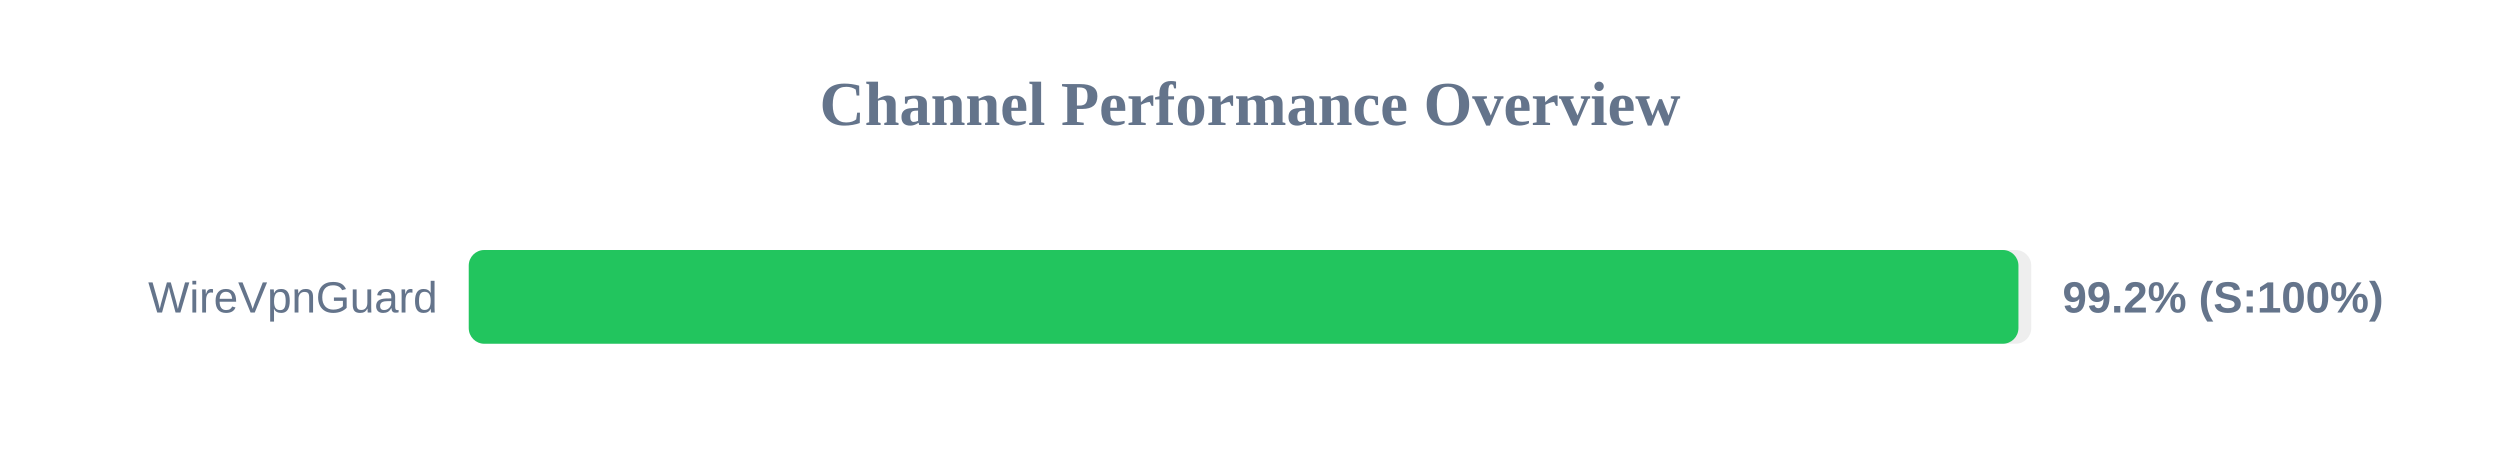
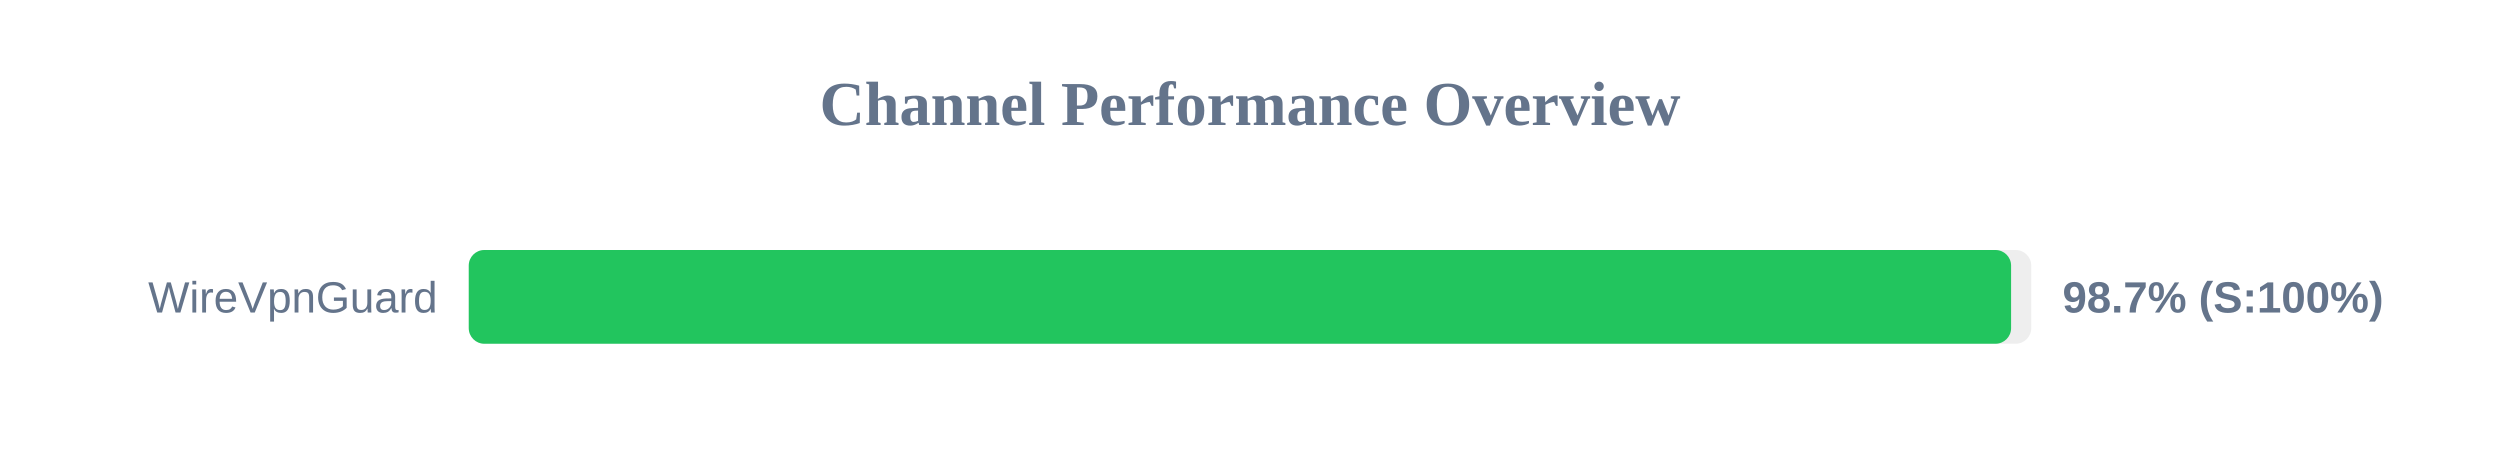
<svg xmlns="http://www.w3.org/2000/svg" width="800" height="150" version="1.1">
  <style>
        .row { font: 14px Arial; fill: #64748b; }
        .score { font: bold 14px Arial; fill: #64748b; }
    </style>
  <text x="400" y="40" text-anchor="middle" font-size="20px" font-weight="bold" fill="#64748b">Channel Performance Overview</text>
  <rect x="150" y="80" width="500" height="30" fill="#eee" rx="5" />
-   <rect x="150" y="80" width="495.9" height="30" fill="#22c55e" rx="5" />
+   <rect x="150" y="80" width="493.55" height="30" fill="#22c55e" rx="5" />
  <text x="140" y="100" text-anchor="end" class="row">WireVpnGuard</text>
-   <text x="660" y="100" text-anchor="start" class="score">99.2% (S:100%)</text>
+   <text x="660" y="100" text-anchor="start" class="score">98.7% (S:100%)</text>
</svg>
